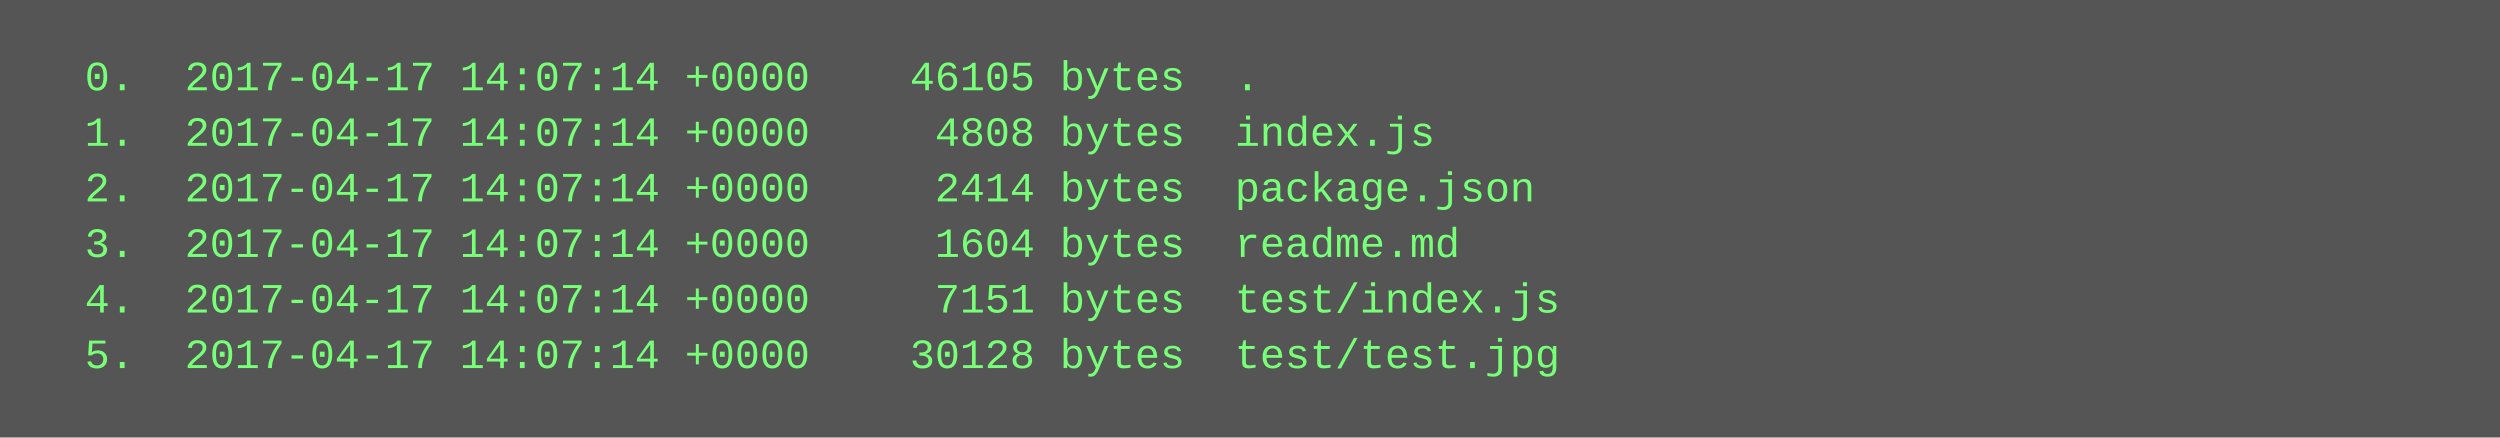
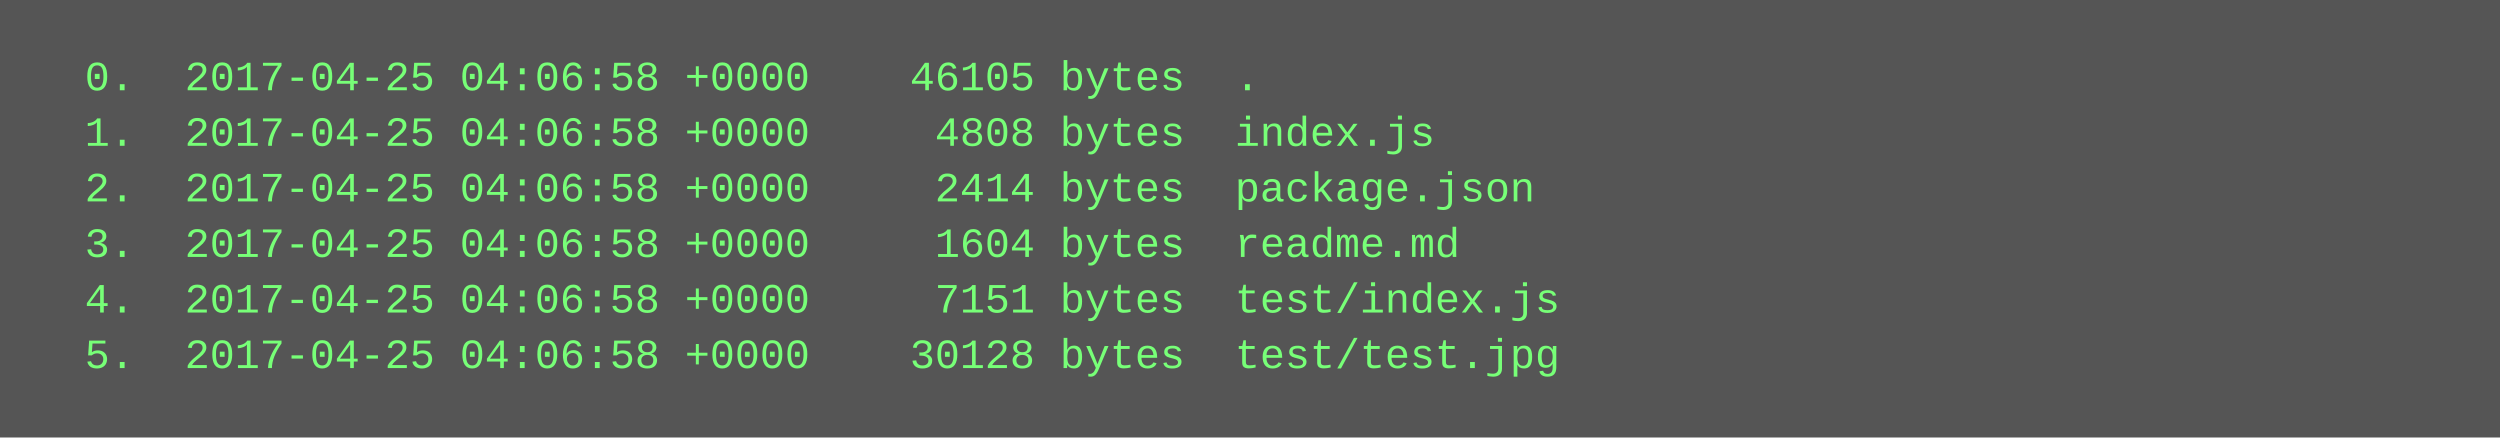
<svg xmlns="http://www.w3.org/2000/svg" height="126" width="720">
  <rect height="126" fill="#555" width="720" />
  <text fill="#7f7" font-family="Courier New" font-size="12" xml:space="preserve">
-     <tspan x="10" y="26">  0.  2017-04-17 14:07:14 +0000    46105 bytes  .</tspan>
-     <tspan x="10" y="42">  1.  2017-04-17 14:07:14 +0000     4808 bytes  index.js</tspan>
-     <tspan x="10" y="58">  2.  2017-04-17 14:07:14 +0000     2414 bytes  package.json</tspan>
-     <tspan x="10" y="74">  3.  2017-04-17 14:07:14 +0000     1604 bytes  readme.md</tspan>
-     <tspan x="10" y="90">  4.  2017-04-17 14:07:14 +0000     7151 bytes  test/index.js</tspan>
-     <tspan x="10" y="106">  5.  2017-04-17 14:07:14 +0000    30128 bytes  test/test.jpg</tspan>
+     <tspan x="10" y="26">  0.  2017-04-25 04:06:58 +0000    46105 bytes  .</tspan>
+     <tspan x="10" y="42">  1.  2017-04-25 04:06:58 +0000     4808 bytes  index.js</tspan>
+     <tspan x="10" y="58">  2.  2017-04-25 04:06:58 +0000     2414 bytes  package.json</tspan>
+     <tspan x="10" y="74">  3.  2017-04-25 04:06:58 +0000     1604 bytes  readme.md</tspan>
+     <tspan x="10" y="90">  4.  2017-04-25 04:06:58 +0000     7151 bytes  test/index.js</tspan>
+     <tspan x="10" y="106">  5.  2017-04-25 04:06:58 +0000    30128 bytes  test/test.jpg</tspan>
  </text>
</svg>
